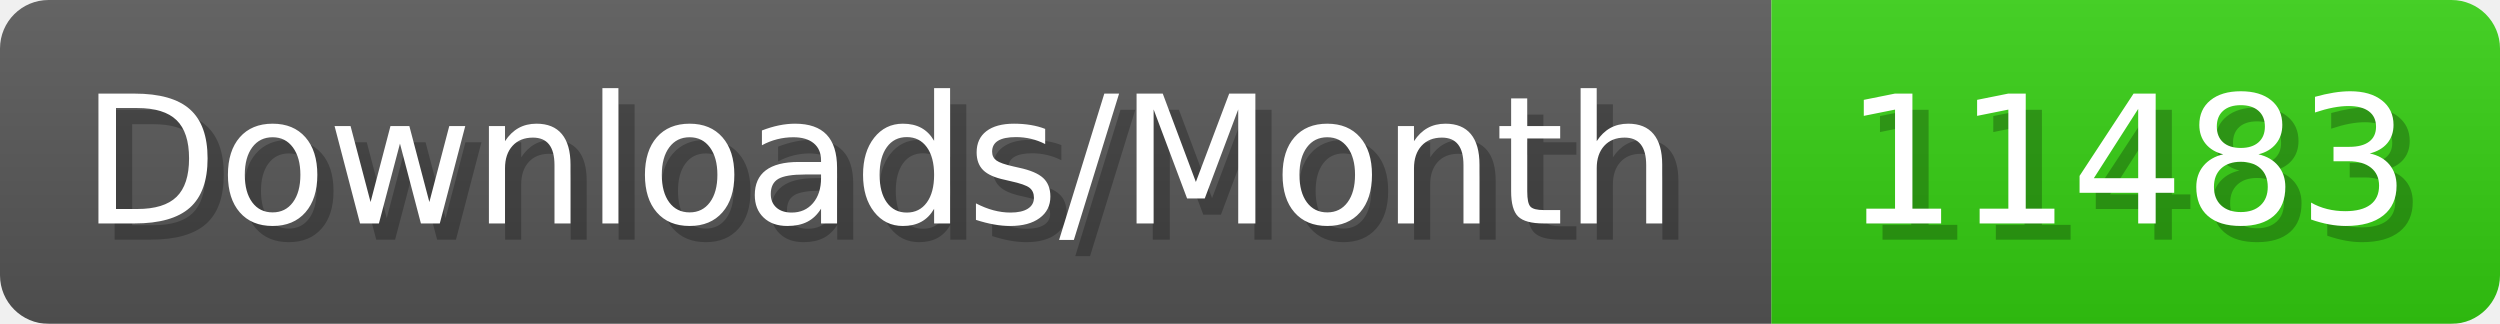
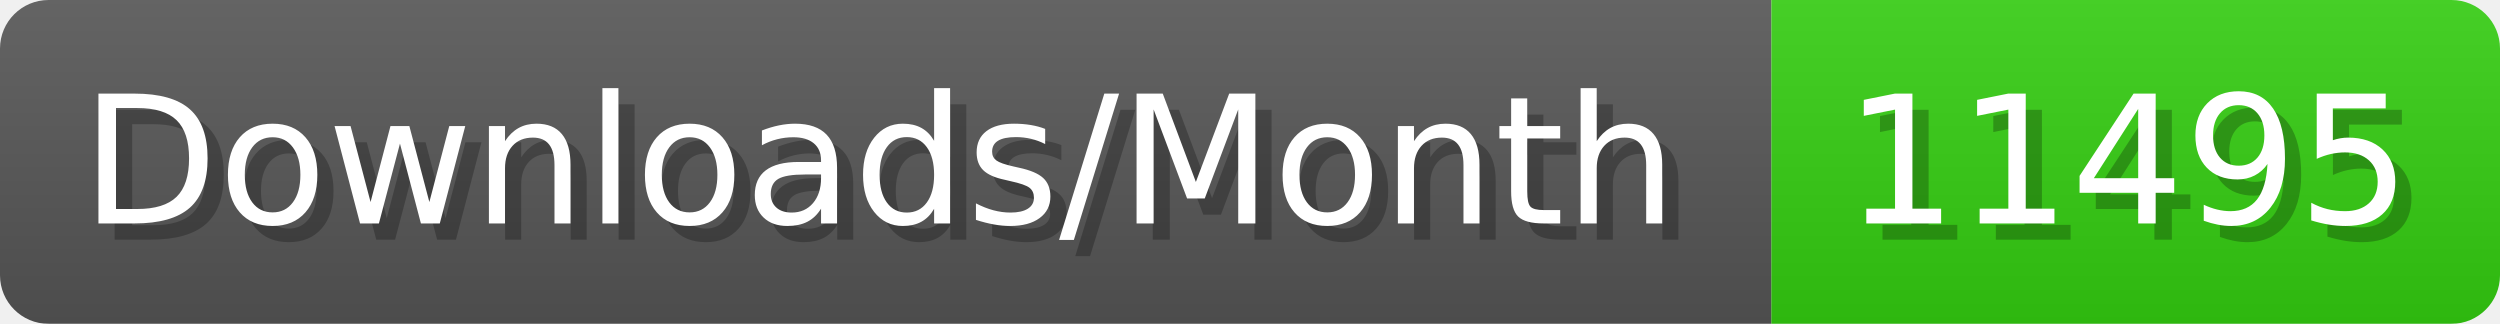
- <svg xmlns="http://www.w3.org/2000/svg" width="154.4" height="20" viewBox="0 0 1544 200" role="img" aria-label="Downloads/Month: 11483">
+ <svg xmlns="http://www.w3.org/2000/svg" width="154.4" height="20" viewBox="0 0 1544 200" role="img" aria-label="Downloads/Month: 11495">
  <linearGradient id="YlXUI" x2="0" y2="100%">
    <stop offset="0" stop-opacity=".1" stop-color="#EEE" />
    <stop offset="1" stop-opacity=".1" />
  </linearGradient>
  <mask id="JHhop">
    <rect width="1544" height="200" rx="30" fill="#FFF" />
  </mask>
  <g mask="url(#JHhop)">
    <rect width="1094" height="200" fill="#555" />
    <rect width="450" height="200" fill="#3C1" x="1094" />
    <rect width="1544" height="200" fill="url(#YlXUI)" />
  </g>
  <g aria-hidden="true" fill="#fff" text-anchor="start" font-family="Verdana,DejaVu Sans,sans-serif" font-size="110">
    <text x="60" y="148" textLength="994" fill="#000" opacity="0.25">Downloads/Month</text>
    <text x="50" y="138" textLength="994">Downloads/Month</text>
-     <text x="1149" y="148" textLength="350" fill="#000" opacity="0.25">11483</text>
-     <text x="1139" y="138" textLength="350">11483</text>
+     <text x="1149" y="148" textLength="350" fill="#000" opacity="0.25">11495</text>
+     <text x="1139" y="138" textLength="350">11495</text>
  </g>
</svg>
